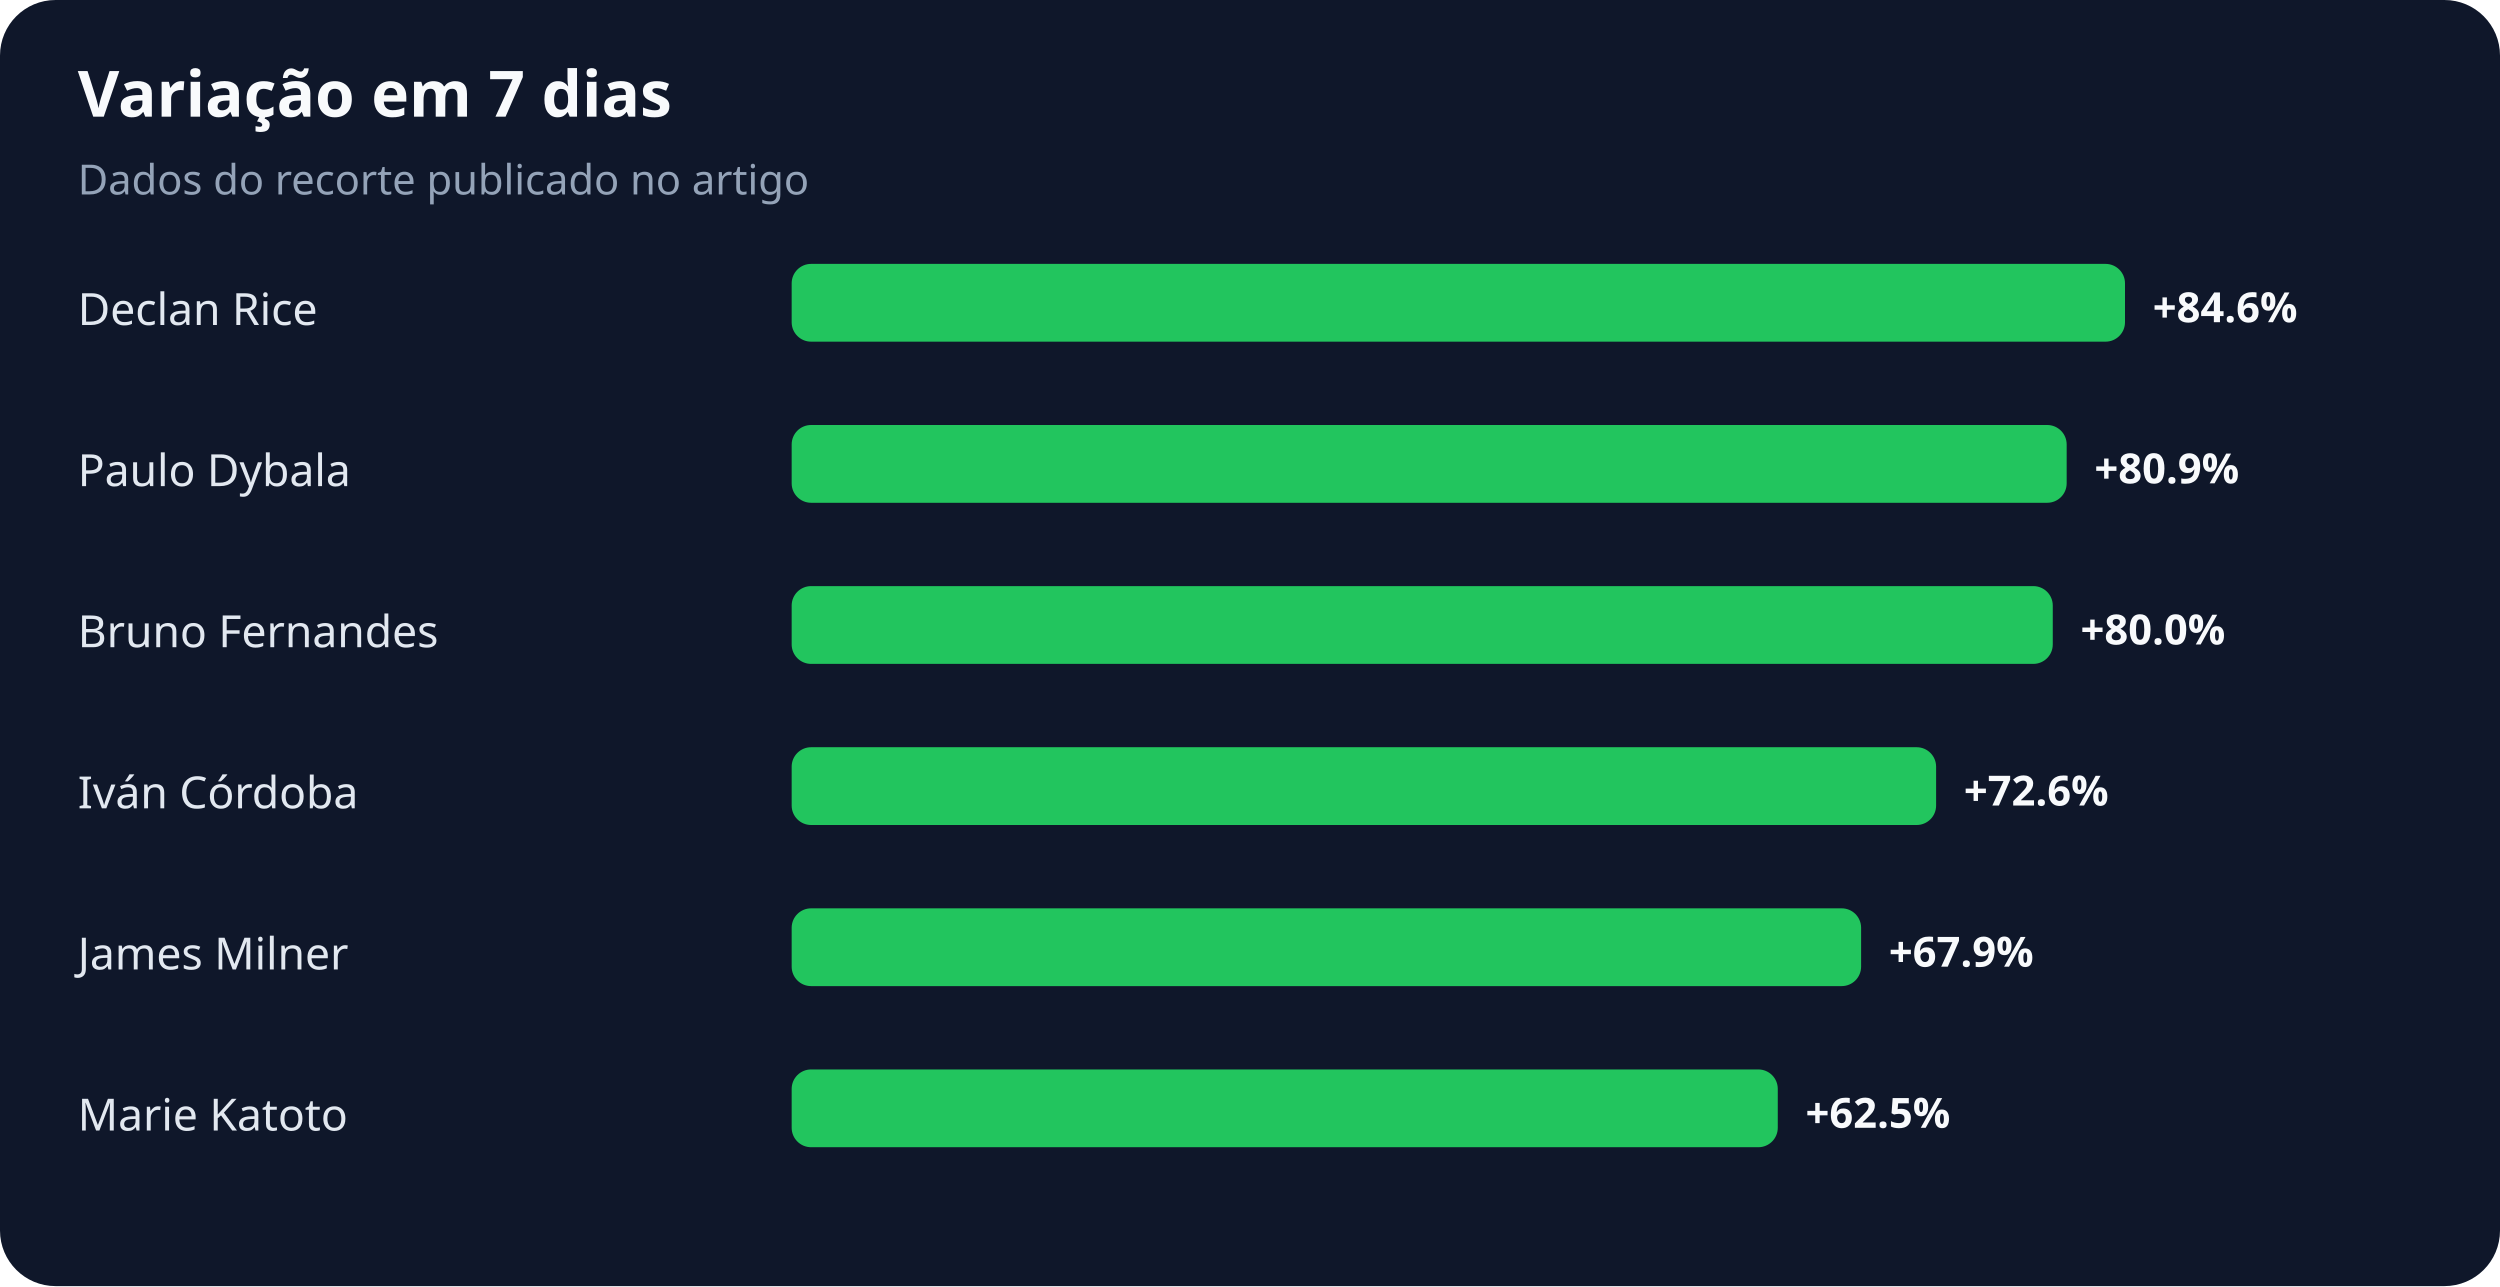
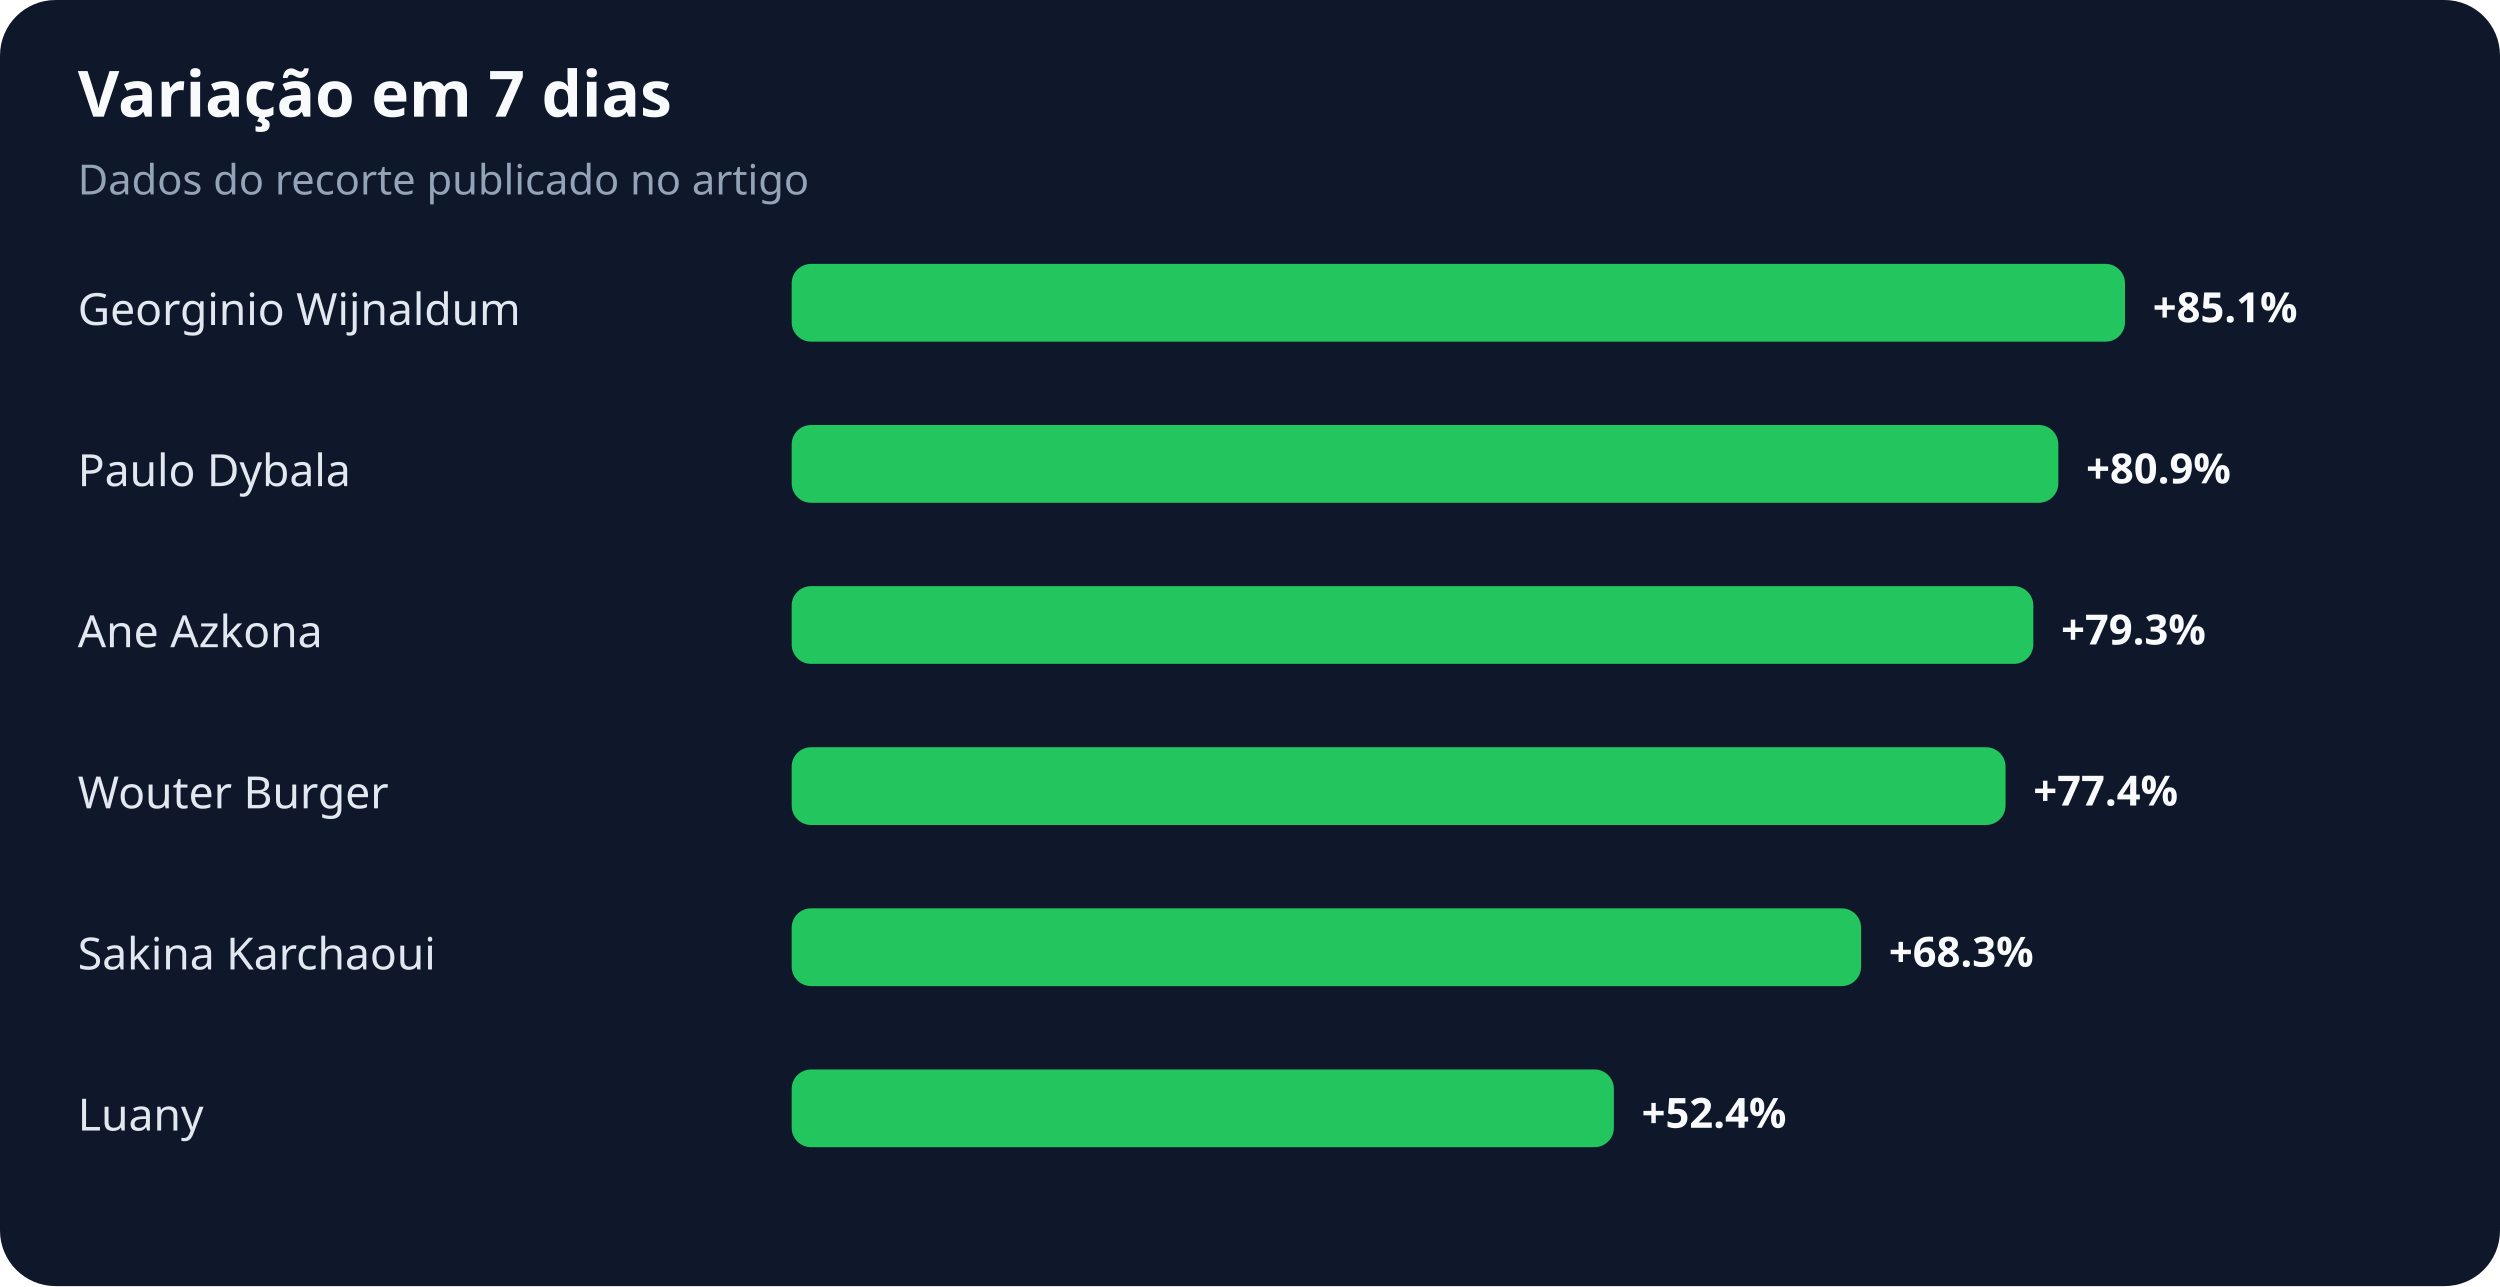
<svg xmlns="http://www.w3.org/2000/svg" width="900" height="463" viewBox="0 0 900 463" role="img" aria-labelledby="title desc">
  <rect width="100%" height="100%" rx="20" fill="#0f172a" />
  <text x="28" y="42" fill="#f8fafc" font-family="system-ui,sans-serif" font-size="23" font-weight="700">Variação em 7 dias</text>
  <text x="28" y="70" fill="#94a3b8" font-family="system-ui,sans-serif" font-size="15">Dados do recorte publicado no artigo</text>
-   <text x="28" y="117" fill="#e2e8f0" font-family="system-ui,sans-serif" font-size="16">Declan Rice</text>
+   <text x="28" y="117" fill="#e2e8f0" font-family="system-ui,sans-serif" font-size="16">Georginio Wijnaldum</text>
  <rect x="285" y="95" width="480" height="28" rx="7" fill="#22c55e" />
-   <text x="775" y="116" fill="#f8fafc" font-family="system-ui,sans-serif" font-size="15" font-weight="700">+84.6%</text>
+   <text x="775" y="116" fill="#f8fafc" font-family="system-ui,sans-serif" font-size="15" font-weight="700">+85.1%</text>
  <text x="28" y="175" fill="#e2e8f0" font-family="system-ui,sans-serif" font-size="16">Paulo Dybala</text>
-   <rect x="285" y="153" width="459" height="28" rx="7" fill="#22c55e" />
-   <text x="754" y="174" fill="#f8fafc" font-family="system-ui,sans-serif" font-size="15" font-weight="700">+80.9%</text>
-   <text x="28" y="233" fill="#e2e8f0" font-family="system-ui,sans-serif" font-size="16">Bruno Fernandes</text>
-   <rect x="285" y="211" width="454" height="28" rx="7" fill="#22c55e" />
-   <text x="749" y="232" fill="#f8fafc" font-family="system-ui,sans-serif" font-size="15" font-weight="700">+80.0%</text>
-   <text x="28" y="291" fill="#e2e8f0" font-family="system-ui,sans-serif" font-size="16">Iván Córdoba</text>
-   <rect x="285" y="269" width="412" height="28" rx="7" fill="#22c55e" />
-   <text x="707" y="290" fill="#f8fafc" font-family="system-ui,sans-serif" font-size="15" font-weight="700">+72.6%</text>
-   <text x="28" y="349" fill="#e2e8f0" font-family="system-ui,sans-serif" font-size="16">James Milner</text>
+   <rect x="285" y="153" width="456" height="28" rx="7" fill="#22c55e" />
+   <text x="751" y="174" fill="#f8fafc" font-family="system-ui,sans-serif" font-size="15" font-weight="700">+80.9%</text>
+   <text x="28" y="233" fill="#e2e8f0" font-family="system-ui,sans-serif" font-size="16">Ane Azkona</text>
+   <rect x="285" y="211" width="447" height="28" rx="7" fill="#22c55e" />
+   <text x="742" y="232" fill="#f8fafc" font-family="system-ui,sans-serif" font-size="15" font-weight="700">+79.3%</text>
+   <text x="28" y="291" fill="#e2e8f0" font-family="system-ui,sans-serif" font-size="16">Wouter Burger</text>
+   <rect x="285" y="269" width="437" height="28" rx="7" fill="#22c55e" />
+   <text x="732" y="290" fill="#f8fafc" font-family="system-ui,sans-serif" font-size="15" font-weight="700">+77.4%</text>
+   <text x="28" y="349" fill="#e2e8f0" font-family="system-ui,sans-serif" font-size="16">Sakina Karchaoui</text>
  <rect x="285" y="327" width="385" height="28" rx="7" fill="#22c55e" />
-   <text x="680" y="348" fill="#f8fafc" font-family="system-ui,sans-serif" font-size="15" font-weight="700">+67.9%</text>
-   <text x="28" y="407" fill="#e2e8f0" font-family="system-ui,sans-serif" font-size="16">Marie Katoto</text>
-   <rect x="285" y="385" width="355" height="28" rx="7" fill="#22c55e" />
-   <text x="650" y="406" fill="#f8fafc" font-family="system-ui,sans-serif" font-size="15" font-weight="700">+62.5%</text>
+   <text x="680" y="348" fill="#f8fafc" font-family="system-ui,sans-serif" font-size="15" font-weight="700">+68.3%</text>
+   <text x="28" y="407" fill="#e2e8f0" font-family="system-ui,sans-serif" font-size="16">Luany</text>
+   <rect x="285" y="385" width="296" height="28" rx="7" fill="#22c55e" />
+   <text x="591" y="406" fill="#f8fafc" font-family="system-ui,sans-serif" font-size="15" font-weight="700">+52.4%</text>
</svg>
